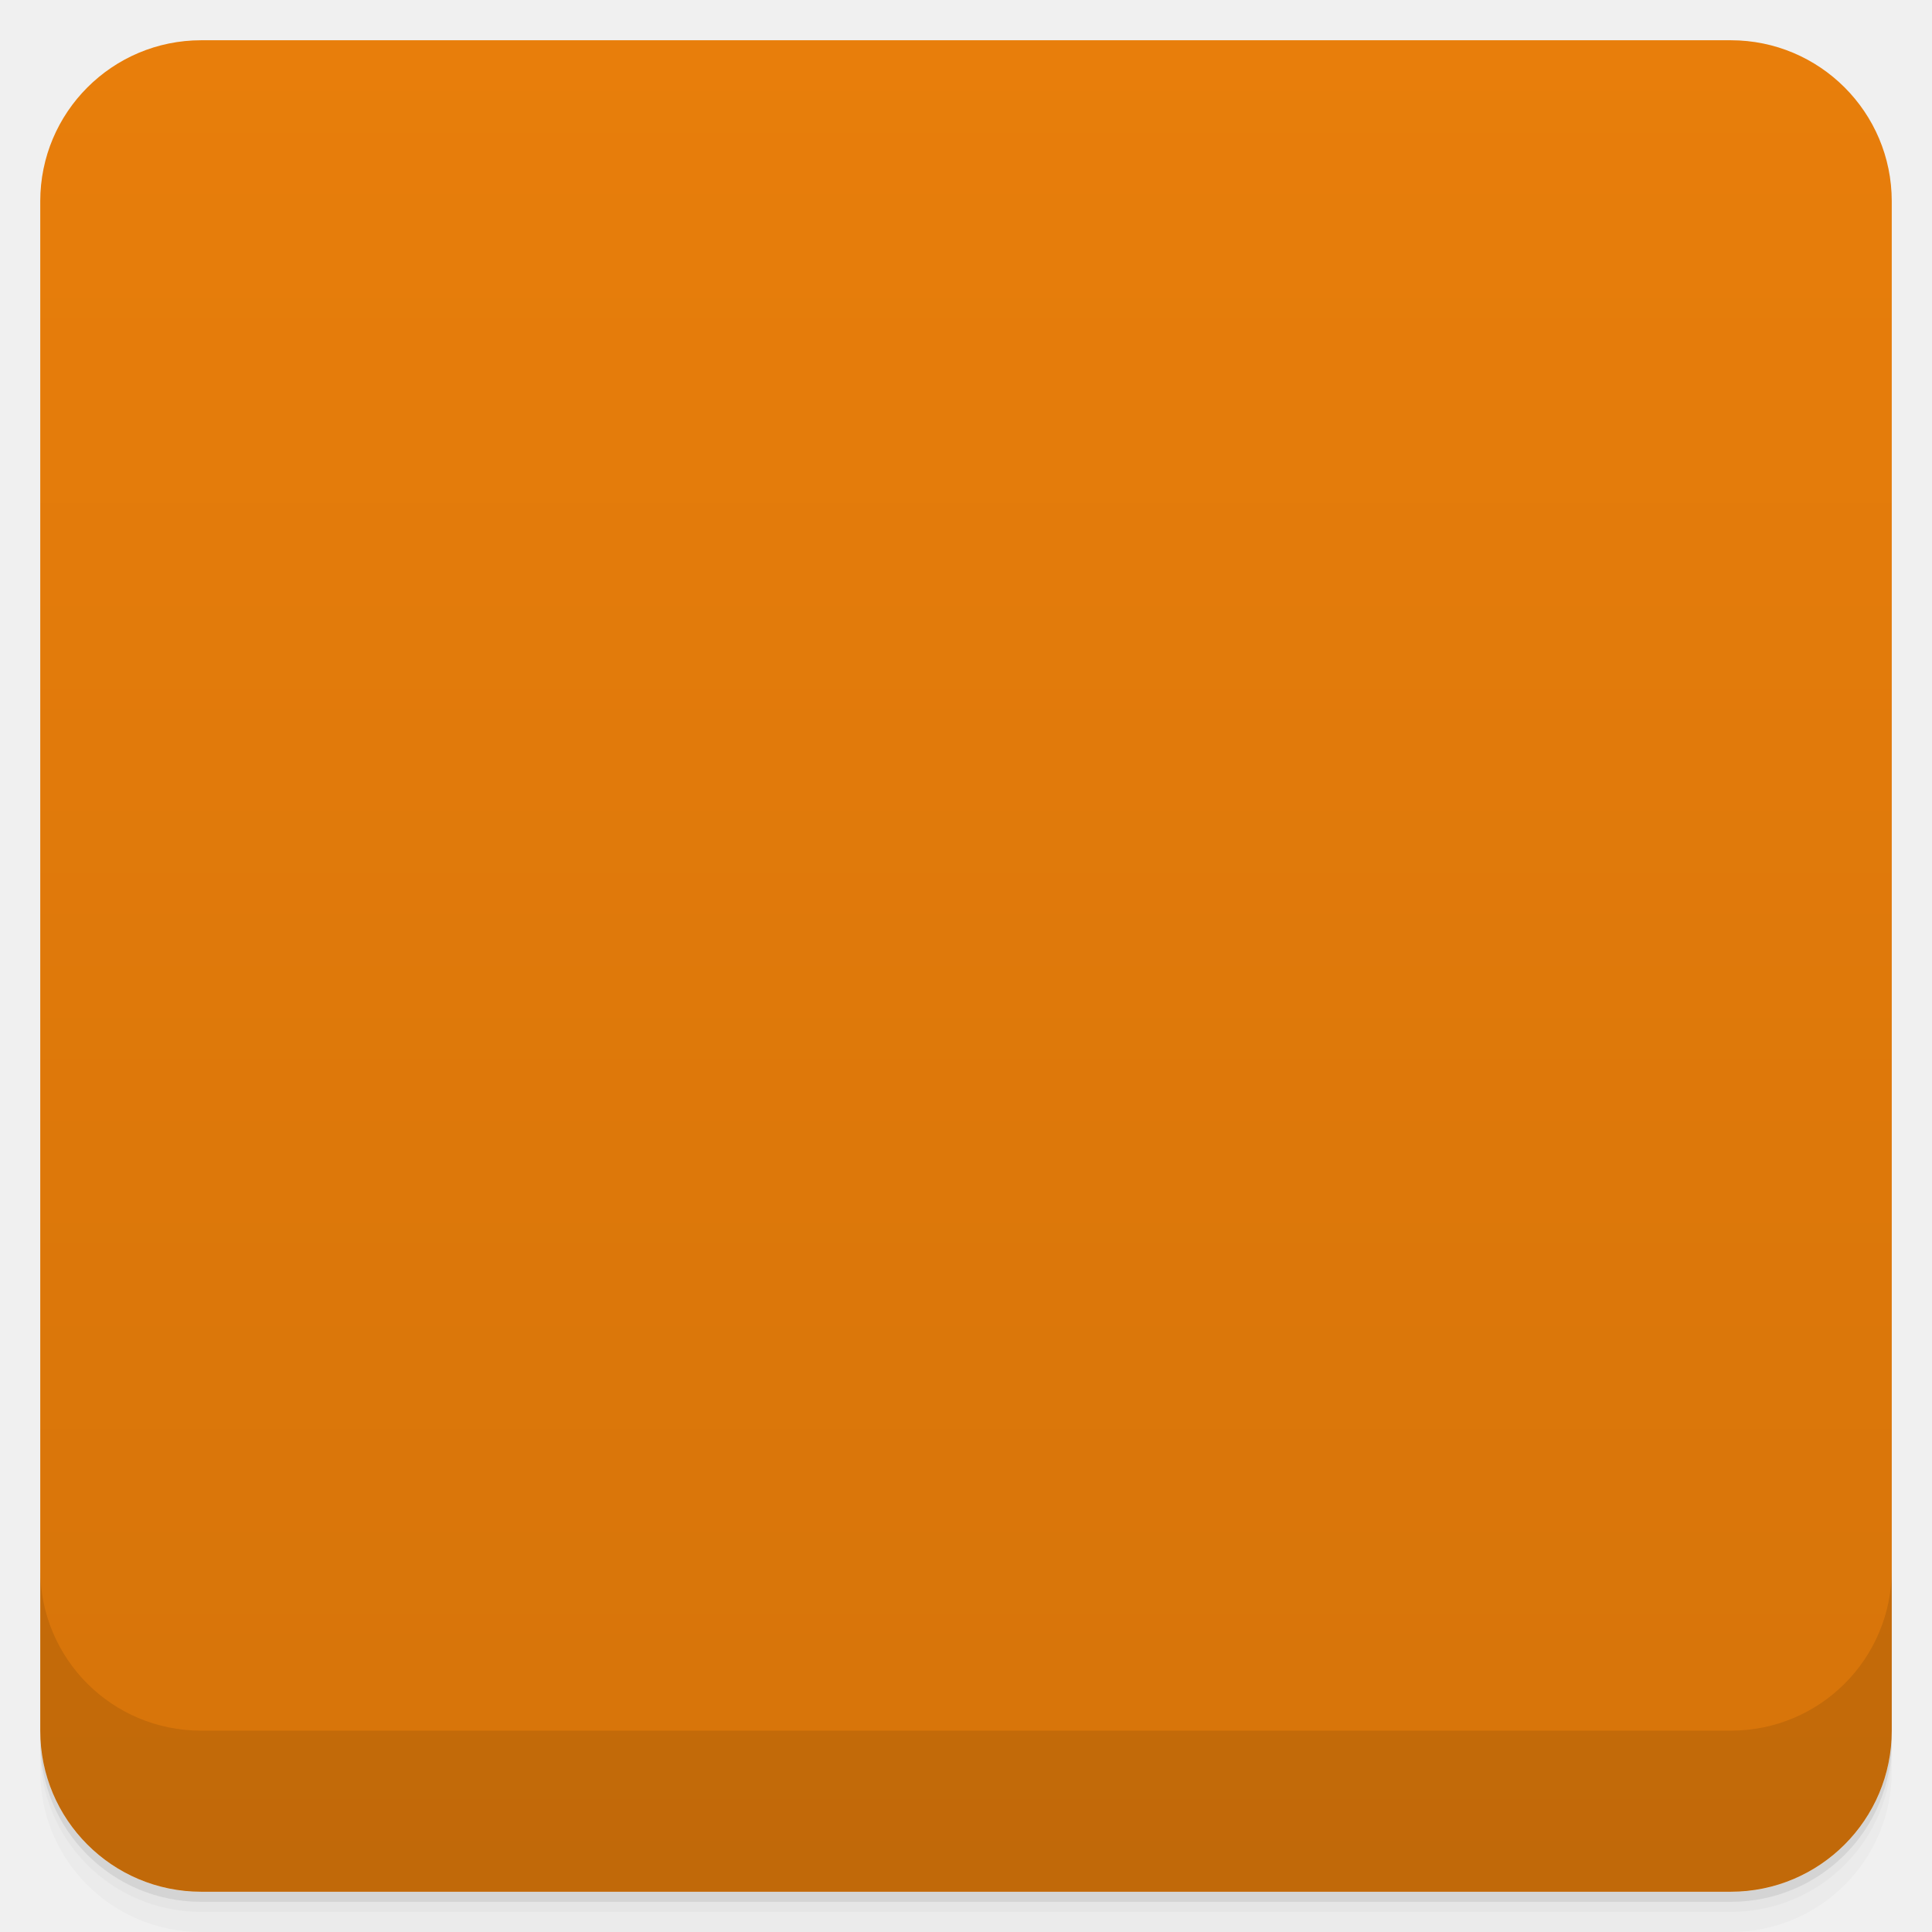
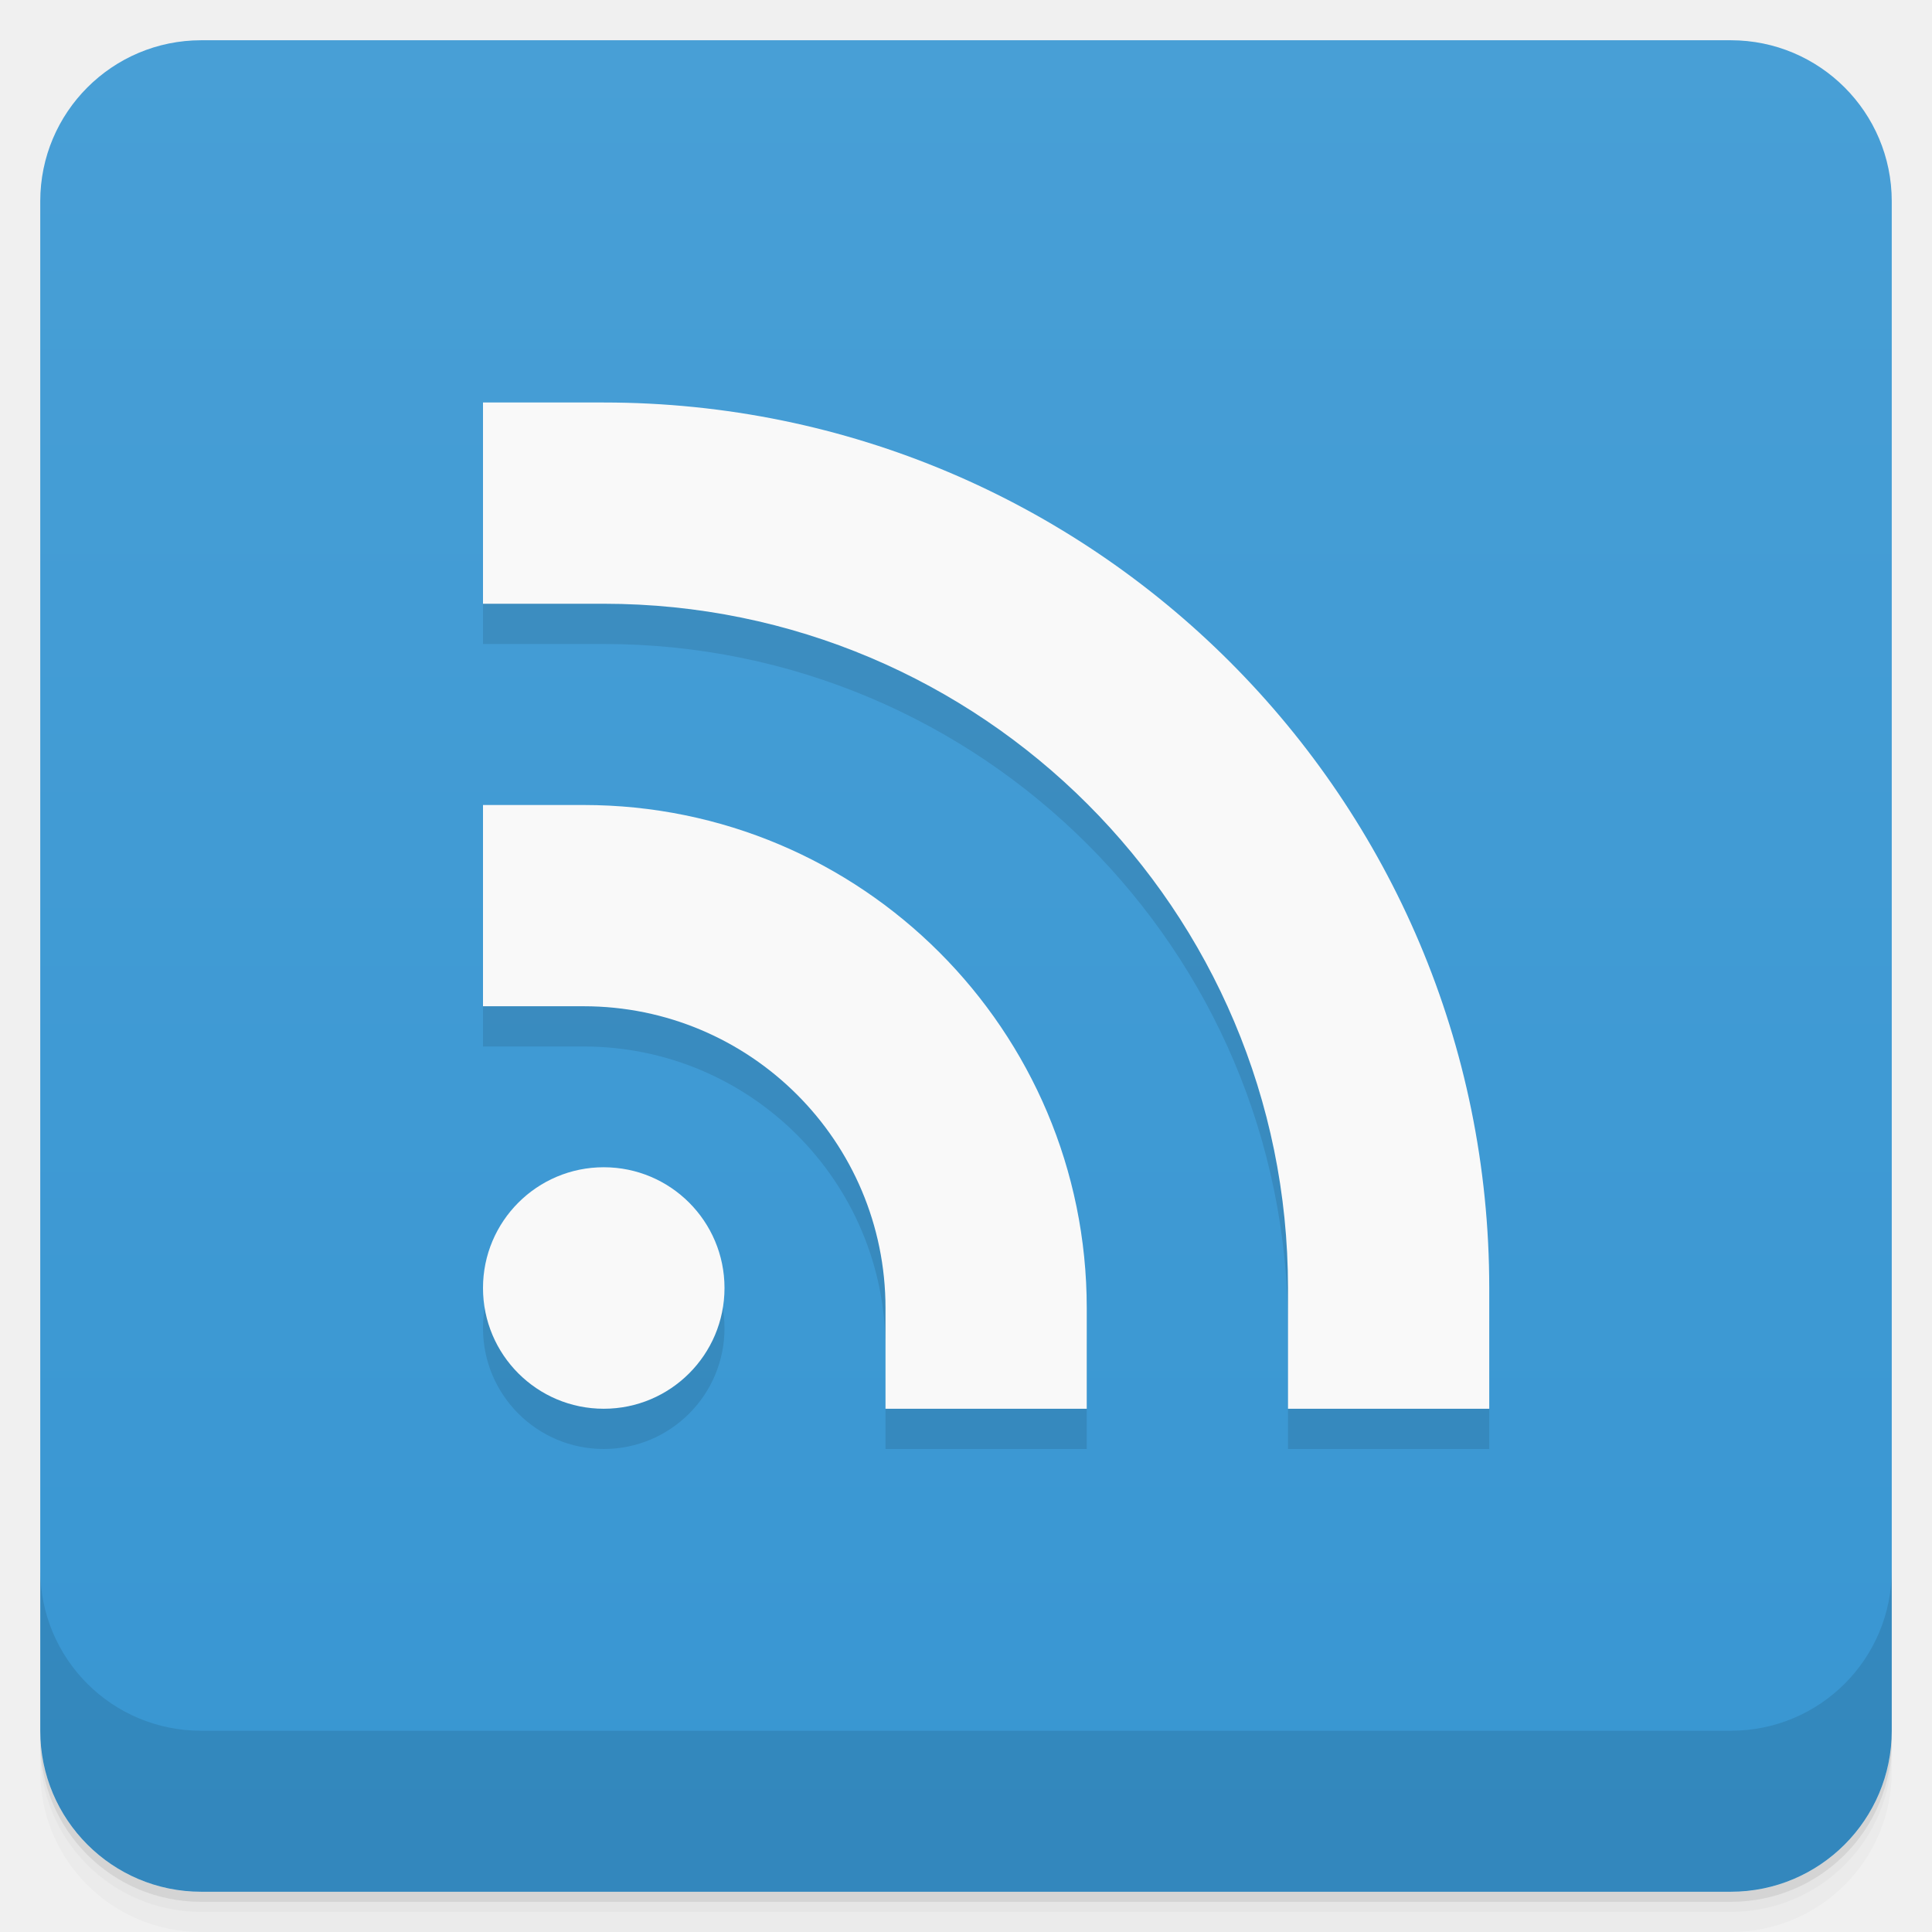
- <svg viewBox="0 0 48 48">
+ <svg xmlns="http://www.w3.org/2000/svg" version="1.1" viewBox="0 0 48 48">
  <defs>
-     <linearGradient id="linearGradient3764" x1="1" x2="47" gradientUnits="userSpaceOnUse" gradientTransform="translate(-48,0.00221467)">
-       <stop stop-color="#d6740a" stop-opacity="1" />
-       <stop offset="1" stop-color="#e87e0b" stop-opacity="1" />
+     <linearGradient id="bg" x2="0" y1="1" y2="47" gradientUnits="userSpaceOnUse">
+       <stop style="stop-color:#489fd6" offset="0" />
+       <stop style="stop-color:#3896d2" offset="1" />
    </linearGradient>
-     <clipPath id="clipPath-674921574">
-       <g transform="translate(0,-1004.362)">
-         <rect rx="4" y="1005.36" x="1" height="46" width="46" fill="#1890d0" />
-       </g>
-     </clipPath>
-     <clipPath id="clipPath-688092862">
-       <g transform="translate(0,-1004.362)">
-         <rect rx="4" y="1005.36" x="1" height="46" width="46" fill="#1890d0" />
-       </g>
-     </clipPath>
  </defs>
-   <g>
-     <path d="m 1 43 l 0 0.25 c 0 2.216 1.784 4 4 4 l 38 0 c 2.216 0 4 -1.784 4 -4 l 0 -0.25 c 0 2.216 -1.784 4 -4 4 l -38 0 c -2.216 0 -4 -1.784 -4 -4 z m 0 0.5 l 0 0.5 c 0 2.216 1.784 4 4 4 l 38 0 c 2.216 0 4 -1.784 4 -4 l 0 -0.5 c 0 2.216 -1.784 4 -4 4 l -38 0 c -2.216 0 -4 -1.784 -4 -4 z" opacity="0.02" />
-     <path d="m 1 43.25 l 0 0.25 c 0 2.216 1.784 4 4 4 l 38 0 c 2.216 0 4 -1.784 4 -4 l 0 -0.25 c 0 2.216 -1.784 4 -4 4 l -38 0 c -2.216 0 -4 -1.784 -4 -4 z" opacity="0.05" />
-     <path d="m 1 43 l 0 0.25 c 0 2.216 1.784 4 4 4 l 38 0 c 2.216 0 4 -1.784 4 -4 l 0 -0.25 c 0 2.216 -1.784 4 -4 4 l -38 0 c -2.216 0 -4 -1.784 -4 -4 z" opacity="0.1" />
-   </g>
-   <g>
-     <rect width="46" height="46" x="-47" y="1" rx="4" transform="matrix(0,-1,1,0,0,0)" fill="url(#linearGradient3764)" fill-opacity="1" />
-   </g>
-   <g>
-     <g clip-path="url(#clipPath-674921574)">
-       <g opacity="0.1">
-         <g>
-           <path d="m 19.586 33.21 c -0.059 2.141 -1.805 3.828 -3.898 3.766 c -2.094 -0.063 -3.742 -1.848 -3.68 -3.988 c 0.059 -2.141 1.805 -3.828 3.898 -3.766 c 2.094 0.063 3.742 1.848 3.68 3.988 m 0 0" stroke="none" fill-rule="nonzero" fill-opacity="1" fill="#000" />
-           <path d="m 22.922 36.984 l 4.996 0 c -0.273 -11.168 -8.121 -16.441 -15.918 -17.234 l 0 5.293 c 6.277 0.516 10.852 4.617 10.922 11.941 m 0 0" stroke="none" fill-rule="nonzero" fill-opacity="1" fill="#000" />
-           <path d="m 31.824 36.992 l 4.148 -0.012 c 0.695 -14.789 -12.13 -25.5 -23.969 -25.988 l 0 4.836 c 10.859 1.199 19.867 10.367 19.824 21.16 m -0.004 0" stroke="none" fill-rule="nonzero" fill-opacity="1" fill="#000" />
-         </g>
-       </g>
-     </g>
-   </g>
-   <g>
-     <g clip-path="url(#clipPath-688092862)">
-       <g transform="translate(0,-1)">
-         <g>
-           <path d="m 19.586 33.21 c -0.059 2.141 -1.805 3.828 -3.898 3.766 c -2.094 -0.063 -3.742 -1.848 -3.68 -3.988 c 0.059 -2.141 1.805 -3.828 3.898 -3.766 c 2.094 0.063 3.742 1.848 3.68 3.988 m 0 0" fill="#fff" stroke="none" fill-rule="nonzero" fill-opacity="1" />
-           <path d="m 22.922 36.984 l 4.996 0 c -0.273 -11.168 -8.121 -16.441 -15.918 -17.234 l 0 5.293 c 6.277 0.516 10.852 4.617 10.922 11.941 m 0 0" fill="#fff" stroke="none" fill-rule="nonzero" fill-opacity="1" />
-           <path d="m 31.824 36.992 l 4.148 -0.012 c 0.695 -14.789 -12.13 -25.5 -23.969 -25.988 l 0 4.836 c 10.859 1.199 19.867 10.367 19.824 21.16 m -0.004 0" fill="#fff" stroke="none" fill-rule="nonzero" fill-opacity="1" />
-         </g>
-       </g>
-     </g>
-   </g>
-   <g>
-     <g transform="translate(0,-1004.362)">
-       <path d="m 1 1043.36 0 4 c 0 2.216 1.784 4 4 4 l 38 0 c 2.216 0 4 -1.784 4 -4 l 0 -4 c 0 2.216 -1.784 4 -4 4 l -38 0 c -2.216 0 -4 -1.784 -4 -4 z" opacity="0.1" />
-     </g>
+   <path style="opacity:.02" d="m1 43v0.25c0 2.216 1.784 4 4 4h38c2.216 0 4-1.784 4-4v-0.25c0 2.216-1.784 4-4 4h-38c-2.216 0-4-1.784-4-4zm0 0.5v0.5c0 2.216 1.784 4 4 4h38c2.216 0 4-1.784 4-4v-0.5c0 2.216-1.784 4-4 4h-38c-2.216 0-4-1.784-4-4z" />
+   <path style="opacity:.05" d="m1 43.25v0.25c0 2.216 1.784 4 4 4h38c2.216 0 4-1.784 4-4v-0.25c0 2.216-1.784 4-4 4h-38c-2.216 0-4-1.784-4-4z" />
+   <path style="opacity:.1" d="m1 43v0.25c0 2.216 1.784 4 4 4h38c2.216 0 4-1.784 4-4v-0.25c0 2.216-1.784 4-4 4h-38c-2.216 0-4-1.784-4-4z" />
+   <rect style="fill:url(#bg)" rx="4" height="46" width="46" y="1" x="1" />
+   <path style="opacity:.1" d="m1 39v4c0 2.216 1.784 4 4 4h38c2.216 0 4-1.784 4-4v-4c0 2.216-1.784 4-4 4h-38c-2.216 0-4-1.784-4-4z" />
+   <path style="opacity:.1" d="m12 11v5h3a17 17 0 0 1 17 17v3h5v-3a22 22 0 0 0 -22 -22zm0 10v5h2.5c4.142 0 7.5 3.358 7.5 7.5v2.5h5v-2.5c0-6.904-5.596-12.5-12.5-12.5h-2.5m3 9a3 3 0 0 0 -3 3 3 3 0 0 0 3 3 3 3 0 0 0 3 -3 3 3 0 0 0 -3 -3z" />
+   <g transform="translate(0,-2)">
+     <circle cx="15" cy="34" r="3" style="fill:#f9f9f9" />
+     <path style="fill:#f9f9f9" d="m12 22v5h2.5c4.142 0 7.5 3.358 7.5 7.5v2.5h5v-2.5c0-6.904-5.596-12.5-12.5-12.5" />
+     <path style="fill:#f9f9f9" d="m12 12v5h3a17 17 0 0 1 17 17v3h5v-3a22 22 0 0 0 -22 -22z" />
  </g>
</svg>
